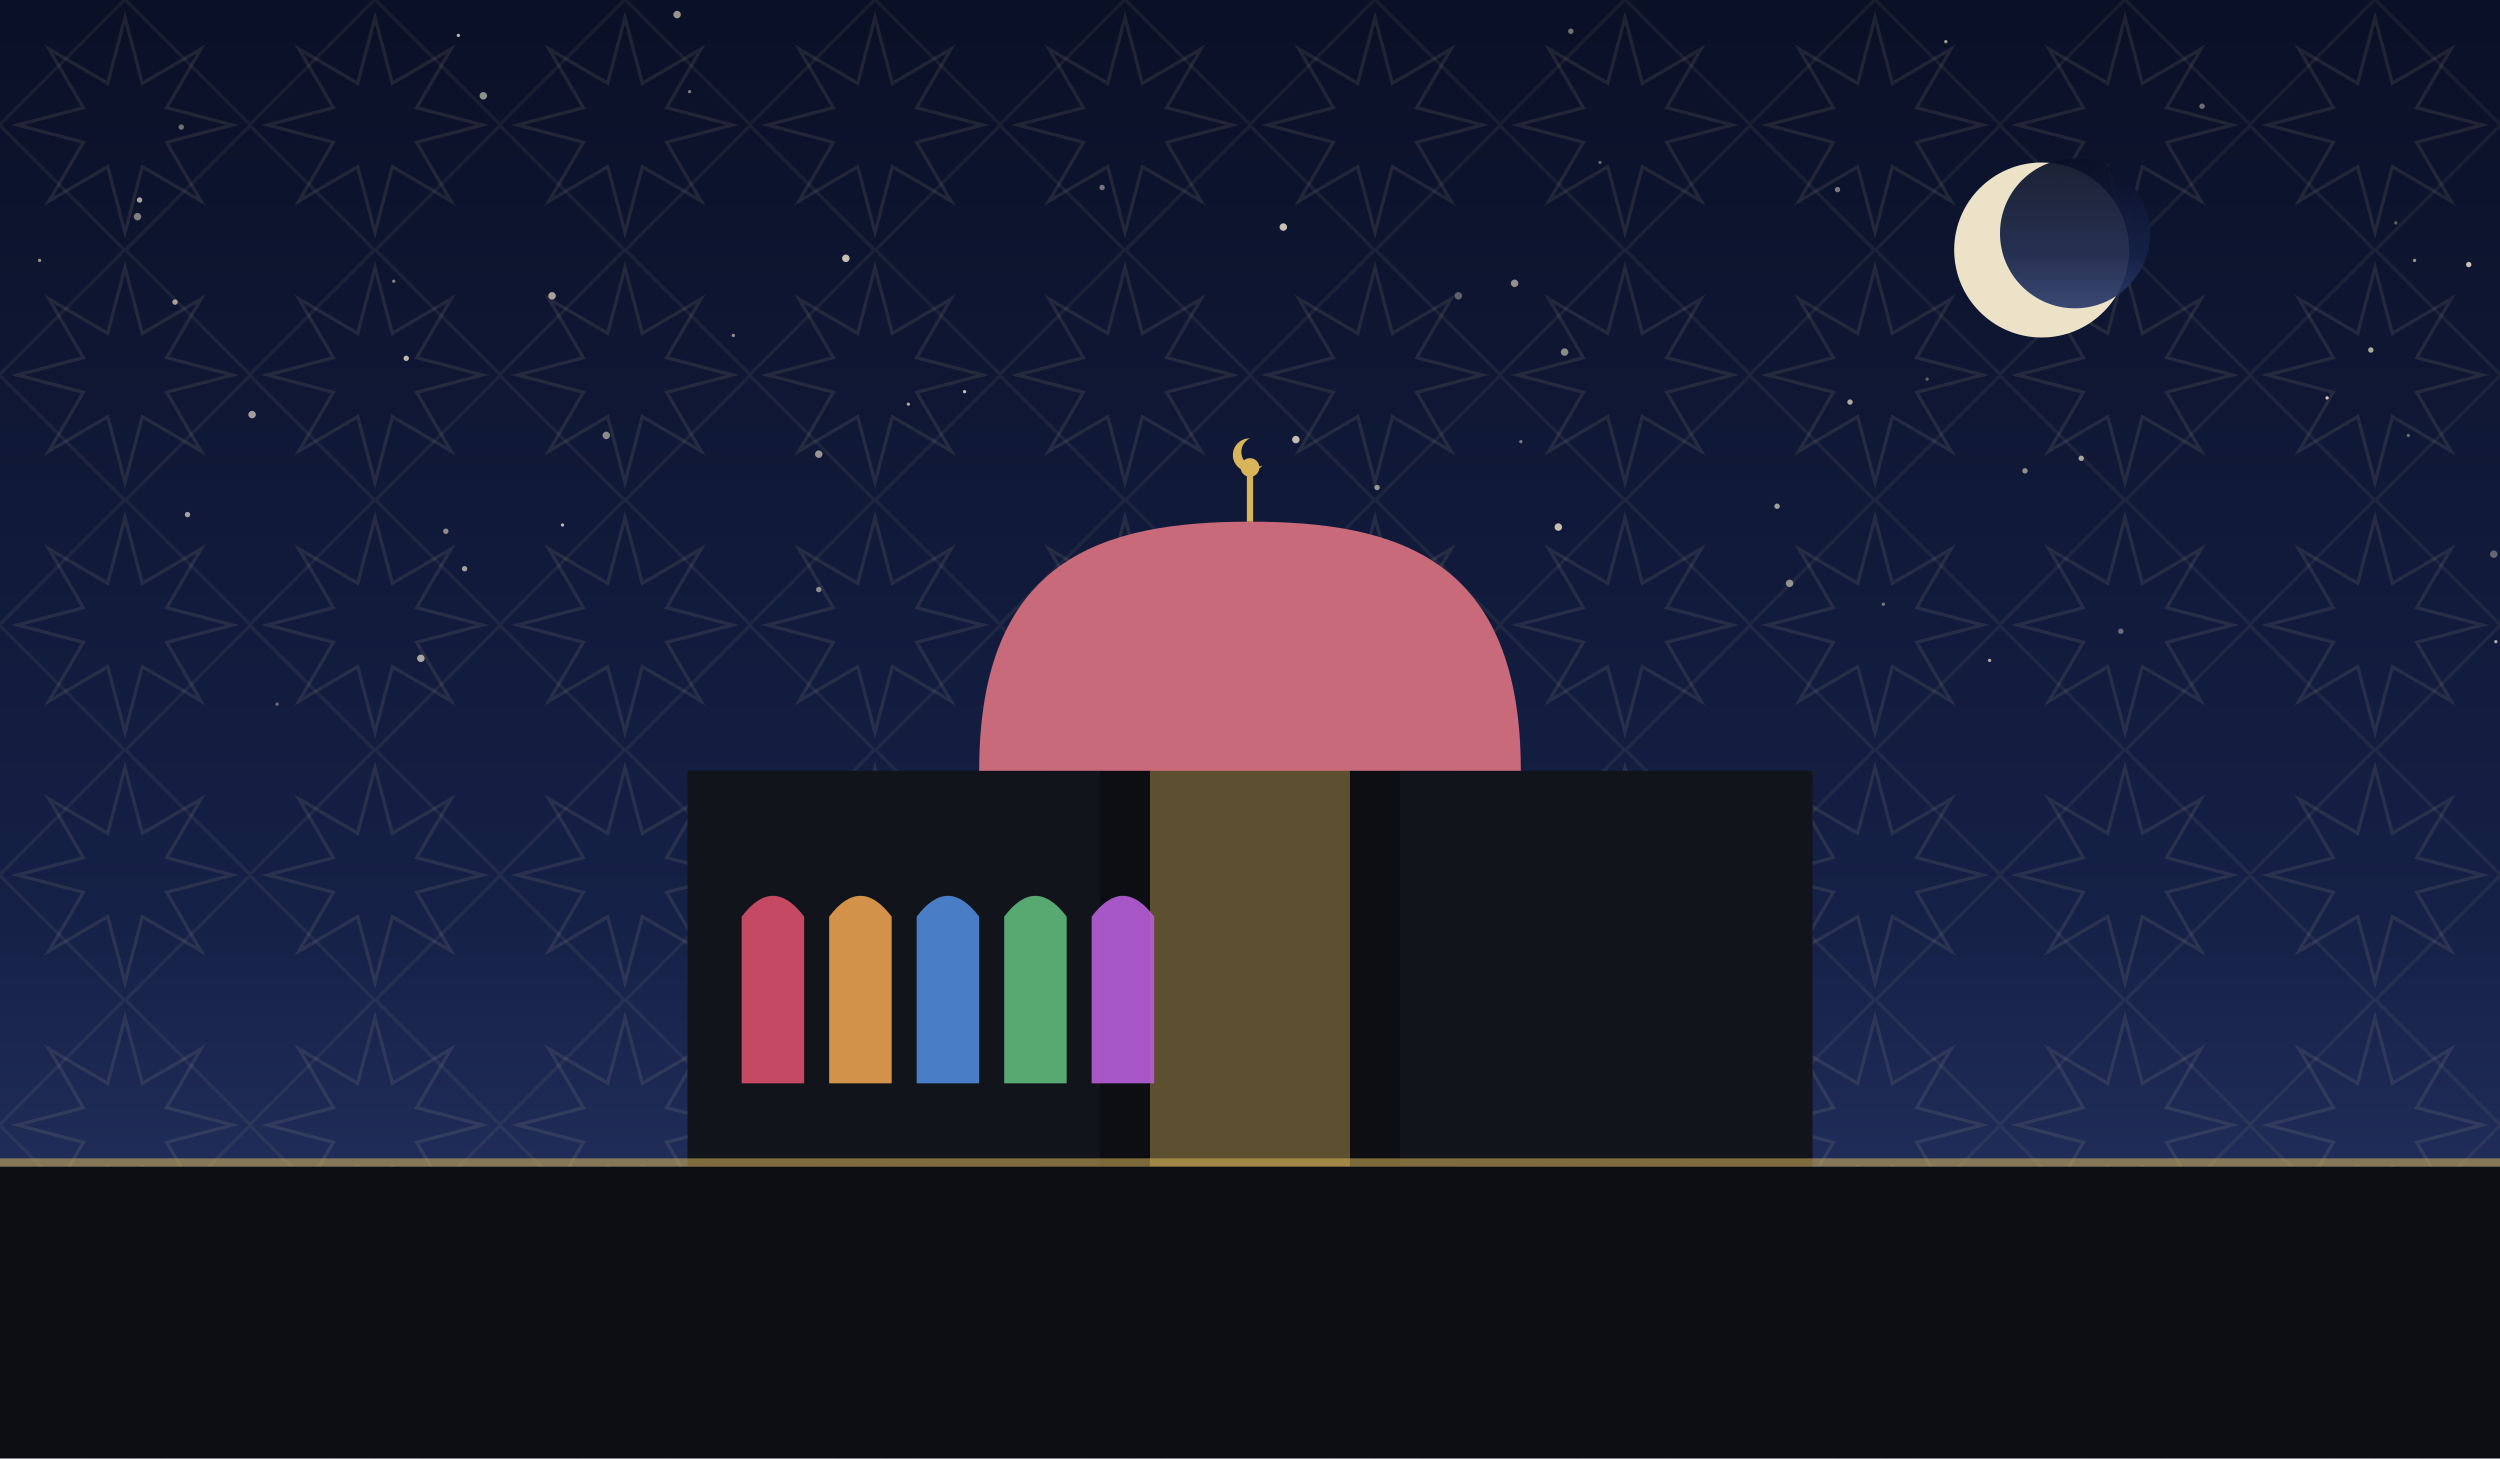
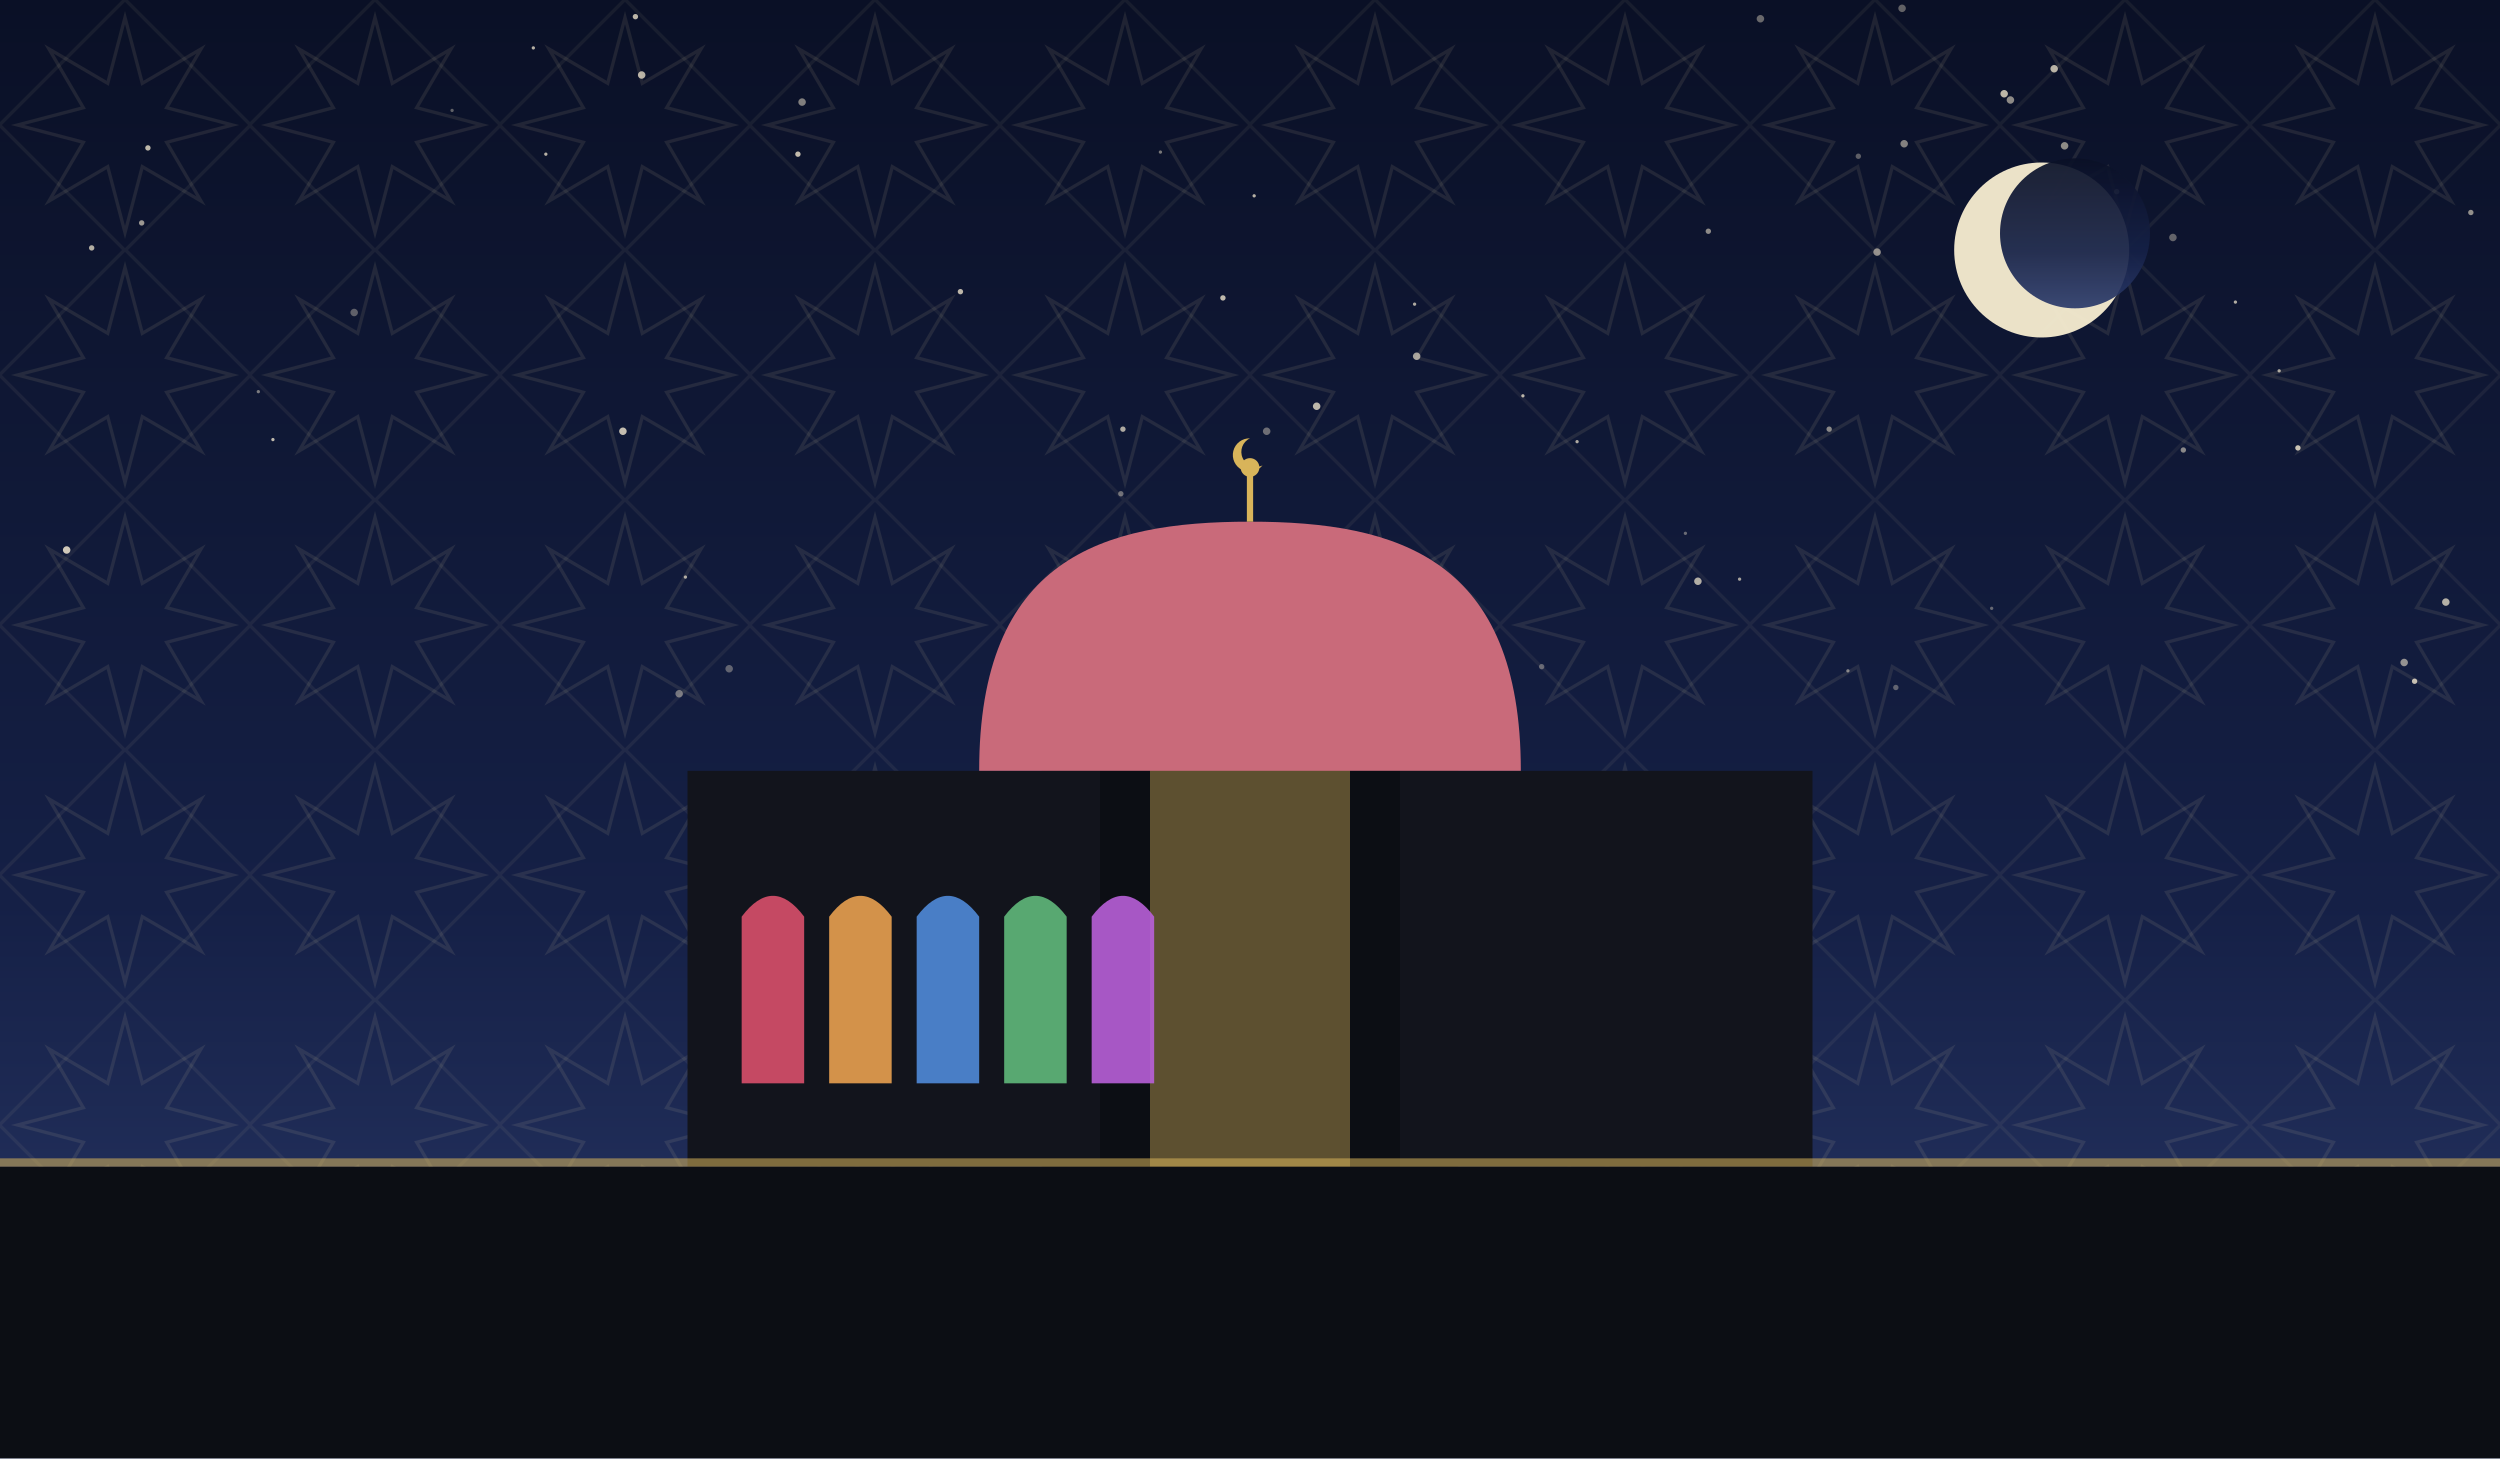
<svg xmlns="http://www.w3.org/2000/svg" viewBox="0 0 1200 700" role="img">
  <defs>
    <linearGradient id="sky" x1="0" y1="0" x2="0" y2="1">
      <stop offset="0" stop-color="#0a1026" />
      <stop offset="0.62" stop-color="#152046" />
      <stop offset="1" stop-color="#2b3a6b" />
    </linearGradient>
    <pattern id="g1" width="120" height="120" patternUnits="userSpaceOnUse">
      <polygon points="111.6,60.0 80.0,68.3 96.5,96.5 68.3,80.0 60.0,111.6 51.7,80.0 23.5,96.5 40.0,68.3 8.4,60.0 40.0,51.7 23.5,23.5 51.7,40.0 60.0,8.4 68.3,40.0 96.5,23.5 80.0,51.7" fill="none" stroke="#e8d9a8" stroke-width="1.6" opacity="0.1" />
      <rect x="17.4" y="17.4" width="85.2" height="85.2" fill="none" stroke="#e8d9a8" stroke-width="1.6" opacity="0.07" transform="rotate(45 60.0 60.0)" />
    </pattern>
  </defs>
  <rect width="1200" height="700" fill="url(#sky)" />
  <rect width="1200" height="700" fill="url(#g1)" />
-   <circle cx="393" cy="283" r="1.3" fill="#f7ecd2" opacity="0.54" />
-   <circle cx="67" cy="96" r="1.3" fill="#f7ecd2" opacity="0.67" />
-   <circle cx="406" cy="124" r="1.8" fill="#f7ecd2" opacity="0.79" />
-   <circle cx="90" cy="247" r="1.3" fill="#f7ecd2" opacity="0.65" />
-   <circle cx="1159" cy="125" r="0.8" fill="#f7ecd2" opacity="0.60" />
-   <circle cx="133" cy="338" r="0.8" fill="#f7ecd2" opacity="0.39" />
-   <circle cx="972" cy="226" r="1.3" fill="#f7ecd2" opacity="0.57" />
-   <circle cx="1156" cy="209" r="0.8" fill="#f7ecd2" opacity="0.39" />
-   <circle cx="325" cy="7" r="1.8" fill="#f7ecd2" opacity="0.60" />
-   <circle cx="999" cy="220" r="1.3" fill="#f7ecd2" opacity="0.65" />
-   <circle cx="1138" cy="168" r="1.3" fill="#f7ecd2" opacity="0.69" />
-   <circle cx="622" cy="211" r="1.8" fill="#f7ecd2" opacity="0.77" />
-   <circle cx="291" cy="209" r="1.8" fill="#f7ecd2" opacity="0.54" />
-   <circle cx="265" cy="142" r="1.8" fill="#f7ecd2" opacity="0.65" />
-   <circle cx="904" cy="290" r="0.8" fill="#f7ecd2" opacity="0.45" />
-   <circle cx="888" cy="193" r="1.3" fill="#f7ecd2" opacity="0.69" />
-   <circle cx="1057" cy="51" r="1.3" fill="#f7ecd2" opacity="0.42" />
-   <circle cx="331" cy="44" r="0.8" fill="#f7ecd2" opacity="0.49" />
-   <circle cx="270" cy="252" r="0.8" fill="#f7ecd2" opacity="0.75" />
-   <circle cx="754" cy="15" r="1.3" fill="#f7ecd2" opacity="0.45" />
-   <circle cx="223" cy="273" r="1.3" fill="#f7ecd2" opacity="0.64" />
-   <circle cx="1197" cy="266" r="1.8" fill="#f7ecd2" opacity="0.37" />
-   <circle cx="436" cy="194" r="0.8" fill="#f7ecd2" opacity="0.69" />
-   <circle cx="220" cy="17" r="0.8" fill="#f7ecd2" opacity="0.75" />
-   <circle cx="189" cy="135" r="0.8" fill="#f7ecd2" opacity="0.50" />
-   <circle cx="463" cy="188" r="0.8" fill="#f7ecd2" opacity="0.79" />
-   <circle cx="202" cy="316" r="1.8" fill="#f7ecd2" opacity="0.67" />
-   <circle cx="486" cy="339" r="0.8" fill="#f7ecd2" opacity="0.39" />
-   <circle cx="955" cy="317" r="0.8" fill="#f7ecd2" opacity="0.70" />
-   <circle cx="529" cy="90" r="1.3" fill="#f7ecd2" opacity="0.45" />
-   <circle cx="768" cy="78" r="0.8" fill="#f7ecd2" opacity="0.39" />
-   <circle cx="352" cy="161" r="0.8" fill="#f7ecd2" opacity="0.57" />
-   <circle cx="121" cy="199" r="1.8" fill="#f7ecd2" opacity="0.64" />
-   <circle cx="195" cy="172" r="1.3" fill="#f7ecd2" opacity="0.75" />
-   <circle cx="934" cy="20" r="0.8" fill="#f7ecd2" opacity="0.65" />
-   <circle cx="1018" cy="303" r="1.3" fill="#f7ecd2" opacity="0.39" />
-   <circle cx="87" cy="61" r="1.3" fill="#f7ecd2" opacity="0.42" />
-   <circle cx="661" cy="234" r="1.3" fill="#f7ecd2" opacity="0.59" />
-   <circle cx="700" cy="142" r="1.8" fill="#f7ecd2" opacity="0.35" />
-   <circle cx="84" cy="145" r="1.3" fill="#f7ecd2" opacity="0.65" />
-   <circle cx="853" cy="243" r="1.3" fill="#f7ecd2" opacity="0.64" />
-   <circle cx="727" cy="136" r="1.8" fill="#f7ecd2" opacity="0.57" />
-   <circle cx="66" cy="104" r="1.8" fill="#f7ecd2" opacity="0.49" />
-   <circle cx="1150" cy="107" r="0.8" fill="#f7ecd2" opacity="0.35" />
-   <circle cx="19" cy="125" r="0.8" fill="#f7ecd2" opacity="0.60" />
-   <circle cx="393" cy="218" r="1.8" fill="#f7ecd2" opacity="0.59" />
-   <circle cx="232" cy="46" r="1.8" fill="#f7ecd2" opacity="0.57" />
-   <circle cx="616" cy="109" r="1.8" fill="#f7ecd2" opacity="0.79" />
-   <circle cx="1185" cy="127" r="1.3" fill="#f7ecd2" opacity="0.80" />
-   <circle cx="859" cy="280" r="1.8" fill="#f7ecd2" opacity="0.55" />
-   <circle cx="1198" cy="308" r="0.8" fill="#f7ecd2" opacity="0.69" />
-   <circle cx="882" cy="91" r="1.3" fill="#f7ecd2" opacity="0.47" />
-   <circle cx="751" cy="169" r="1.8" fill="#f7ecd2" opacity="0.54" />
-   <circle cx="925" cy="182" r="0.8" fill="#f7ecd2" opacity="0.35" />
-   <circle cx="564" cy="270" r="0.8" fill="#f7ecd2" opacity="0.65" />
-   <circle cx="748" cy="253" r="1.8" fill="#f7ecd2" opacity="0.79" />
-   <circle cx="1117" cy="191" r="0.8" fill="#f7ecd2" opacity="0.82" />
-   <circle cx="591" cy="264" r="0.8" fill="#f7ecd2" opacity="0.59" />
-   <circle cx="730" cy="212" r="0.8" fill="#f7ecd2" opacity="0.45" />
-   <circle cx="214" cy="255" r="1.3" fill="#f7ecd2" opacity="0.55" />
+   <circle cx="910" cy="330" r="1.3" fill="#f7ecd2" opacity="0.35" />
+   <circle cx="608" cy="207" r="1.8" fill="#f7ecd2" opacity="0.41" />
+   <circle cx="299" cy="207" r="1.8" fill="#f7ecd2" opacity="0.78" />
+   <circle cx="679" cy="146" r="0.8" fill="#f7ecd2" opacity="0.69" />
+   <circle cx="956" cy="292" r="0.8" fill="#f7ecd2" opacity="0.37" />
+   <circle cx="914" cy="69" r="1.8" fill="#f7ecd2" opacity="0.51" />
+   <circle cx="385" cy="49" r="1.8" fill="#f7ecd2" opacity="0.50" />
+   <circle cx="305" cy="8" r="1.3" fill="#f7ecd2" opacity="0.75" />
+   <circle cx="602" cy="94" r="0.8" fill="#f7ecd2" opacity="0.73" />
+   <circle cx="820" cy="111" r="1.3" fill="#f7ecd2" opacity="0.55" />
+   <circle cx="71" cy="71" r="1.3" fill="#f7ecd2" opacity="0.76" />
+   <circle cx="731" cy="190" r="0.8" fill="#f7ecd2" opacity="0.75" />
+   <circle cx="1048" cy="216" r="1.3" fill="#f7ecd2" opacity="0.53" />
+   <circle cx="326" cy="333" r="1.8" fill="#f7ecd2" opacity="0.43" />
+   <circle cx="557" cy="73" r="0.8" fill="#f7ecd2" opacity="0.46" />
+   <circle cx="757" cy="212" r="0.8" fill="#f7ecd2" opacity="0.69" />
+   <circle cx="1094" cy="178" r="0.8" fill="#f7ecd2" opacity="0.67" />
+   <circle cx="632" cy="195" r="1.8" fill="#f7ecd2" opacity="0.75" />
+   <circle cx="643" cy="255" r="1.3" fill="#f7ecd2" opacity="0.50" />
+   <circle cx="383" cy="74" r="1.3" fill="#f7ecd2" opacity="0.77" />
+   <circle cx="740" cy="320" r="1.3" fill="#f7ecd2" opacity="0.35" />
+   <circle cx="538" cy="237" r="1.3" fill="#f7ecd2" opacity="0.41" />
+   <circle cx="329" cy="277" r="0.8" fill="#f7ecd2" opacity="0.68" />
+   <circle cx="809" cy="256" r="0.8" fill="#f7ecd2" opacity="0.39" />
+   <circle cx="1186" cy="102" r="1.3" fill="#f7ecd2" opacity="0.57" />
+   <circle cx="44" cy="119" r="1.3" fill="#f7ecd2" opacity="0.71" />
+   <circle cx="815" cy="279" r="1.8" fill="#f7ecd2" opacity="0.70" />
+   <circle cx="835" cy="278" r="0.8" fill="#f7ecd2" opacity="0.65" />
+   <circle cx="32" cy="264" r="1.8" fill="#f7ecd2" opacity="0.83" />
+   <circle cx="350" cy="321" r="1.8" fill="#f7ecd2" opacity="0.35" />
+   <circle cx="901" cy="121" r="1.8" fill="#f7ecd2" opacity="0.56" />
+   <circle cx="461" cy="140" r="1.3" fill="#f7ecd2" opacity="0.75" />
+   <circle cx="878" cy="206" r="1.3" fill="#f7ecd2" opacity="0.53" />
+   <circle cx="256" cy="23" r="0.8" fill="#f7ecd2" opacity="0.73" />
+   <circle cx="587" cy="143" r="1.3" fill="#f7ecd2" opacity="0.76" />
+   <circle cx="887" cy="322" r="0.8" fill="#f7ecd2" opacity="0.49" />
+   <circle cx="124" cy="188" r="0.8" fill="#f7ecd2" opacity="0.47" />
+   <circle cx="962" cy="45" r="1.8" fill="#f7ecd2" opacity="0.75" />
+   <circle cx="1073" cy="145" r="0.8" fill="#f7ecd2" opacity="0.70" />
+   <circle cx="913" cy="4" r="1.8" fill="#f7ecd2" opacity="0.37" />
+   <circle cx="170" cy="150" r="1.8" fill="#f7ecd2" opacity="0.35" />
+   <circle cx="68" cy="107" r="1.3" fill="#f7ecd2" opacity="0.61" />
+   <circle cx="1159" cy="327" r="1.3" fill="#f7ecd2" opacity="0.78" />
+   <circle cx="539" cy="206" r="1.3" fill="#f7ecd2" opacity="0.69" />
+   <circle cx="1016" cy="92" r="1.3" fill="#f7ecd2" opacity="0.57" />
+   <circle cx="1174" cy="289" r="1.8" fill="#f7ecd2" opacity="0.71" />
+   <circle cx="845" cy="9" r="1.8" fill="#f7ecd2" opacity="0.40" />
+   <circle cx="965" cy="48" r="1.8" fill="#f7ecd2" opacity="0.55" />
+   <circle cx="262" cy="74" r="0.8" fill="#f7ecd2" opacity="0.73" />
+   <circle cx="680" cy="171" r="1.8" fill="#f7ecd2" opacity="0.65" />
+   <circle cx="131" cy="211" r="0.8" fill="#f7ecd2" opacity="0.76" />
+   <circle cx="991" cy="70" r="1.8" fill="#f7ecd2" opacity="0.55" />
+   <circle cx="308" cy="36" r="1.8" fill="#f7ecd2" opacity="0.73" />
+   <circle cx="986" cy="33" r="1.8" fill="#f7ecd2" opacity="0.73" />
+   <circle cx="217" cy="53" r="0.8" fill="#f7ecd2" opacity="0.36" />
+   <circle cx="617" cy="272" r="1.3" fill="#f7ecd2" opacity="0.59" />
+   <circle cx="1154" cy="318" r="1.8" fill="#f7ecd2" opacity="0.57" />
+   <circle cx="892" cy="75" r="1.3" fill="#f7ecd2" opacity="0.35" />
+   <circle cx="1103" cy="215" r="1.3" fill="#f7ecd2" opacity="0.80" />
+   <circle cx="1043" cy="114" r="1.8" fill="#f7ecd2" opacity="0.37" />
  <circle cx="980" cy="120" r="42" fill="#f6ecd0" opacity="0.95" />
  <circle cx="996" cy="112" r="36" fill="url(#sky)" opacity="0.92" />
  <rect x="330" y="370" width="540" height="190" fill="#12141c" />
  <path d="M 500 560 L 500 300 Q 600 230 700 300 L 700 560 Z" fill="#12141c" />
  <path d="M 528 560 L 528 320 Q 600 264 672 320 L 672 560 Z" fill="#0c0e14" />
  <path d="M 552 560 L 552 344 Q 600 298 648 344 L 648 560 Z" fill="#d8b45a" opacity="0.4" />
  <path d="M 470 370 C 470 268.34, 528.5 250.4, 600 250.4 C 671.5 250.4, 730 268.34, 730 370 Z" fill="#c96a7a" />
  <line x1="600" y1="250.4" x2="600" y2="228.4" stroke="#d8b45a" stroke-width="3" />
  <circle cx="600" cy="224.4" r="4.5" fill="#d8b45a" />
  <path d="M 600 210.4 a 8 8 0 1 0 6 13 a 6.4 6.4 0 1 1 -6 -13 Z" fill="#d8b45a" />
  <path d="M 356 520 L 356 440 Q 371 420 386 440 L 386 520 Z" fill="#d84f6a" opacity="0.9" />
  <path d="M 398 520 L 398 440 Q 413 420 428 440 L 428 520 Z" fill="#e8a04f" opacity="0.9" />
  <path d="M 440 520 L 440 440 Q 455 420 470 440 L 470 520 Z" fill="#4f8ad8" opacity="0.9" />
  <path d="M 482 520 L 482 440 Q 497 420 512 440 L 512 520 Z" fill="#5fb87a" opacity="0.9" />
  <path d="M 524 520 L 524 440 Q 539 420 554 440 L 554 520 Z" fill="#b85fd8" opacity="0.9" />
  <rect x="0" y="560" width="1200" height="140" fill="#0c0e14" />
  <rect x="0" y="556" width="1200" height="4" fill="#d8b45a" opacity="0.55" />
</svg>
